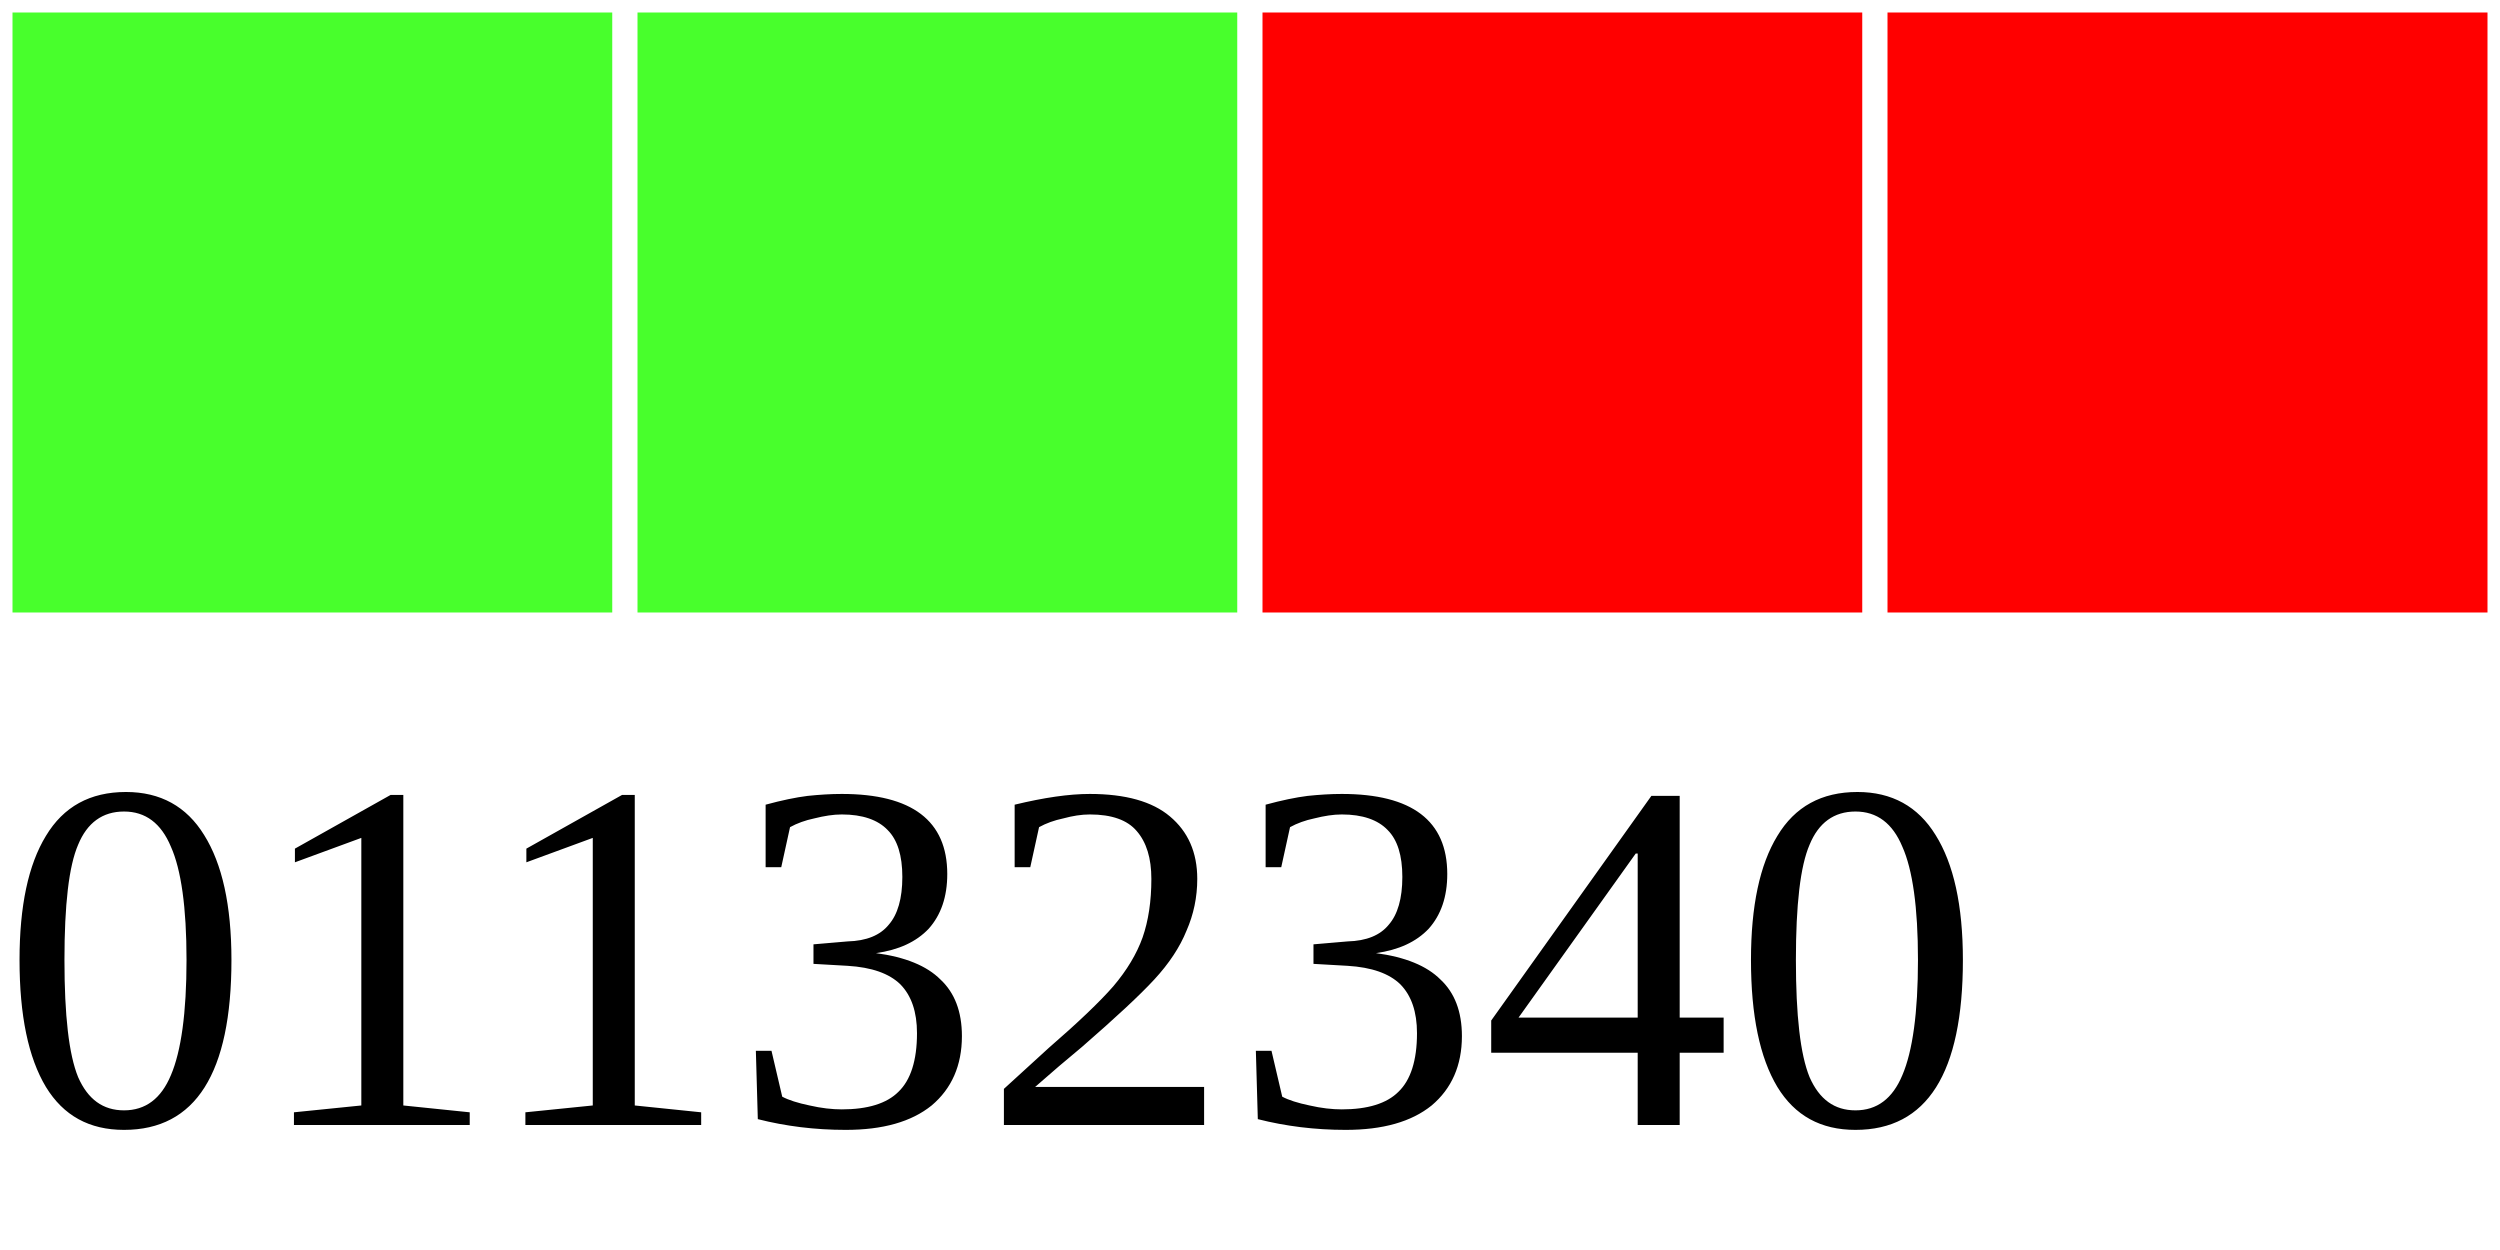
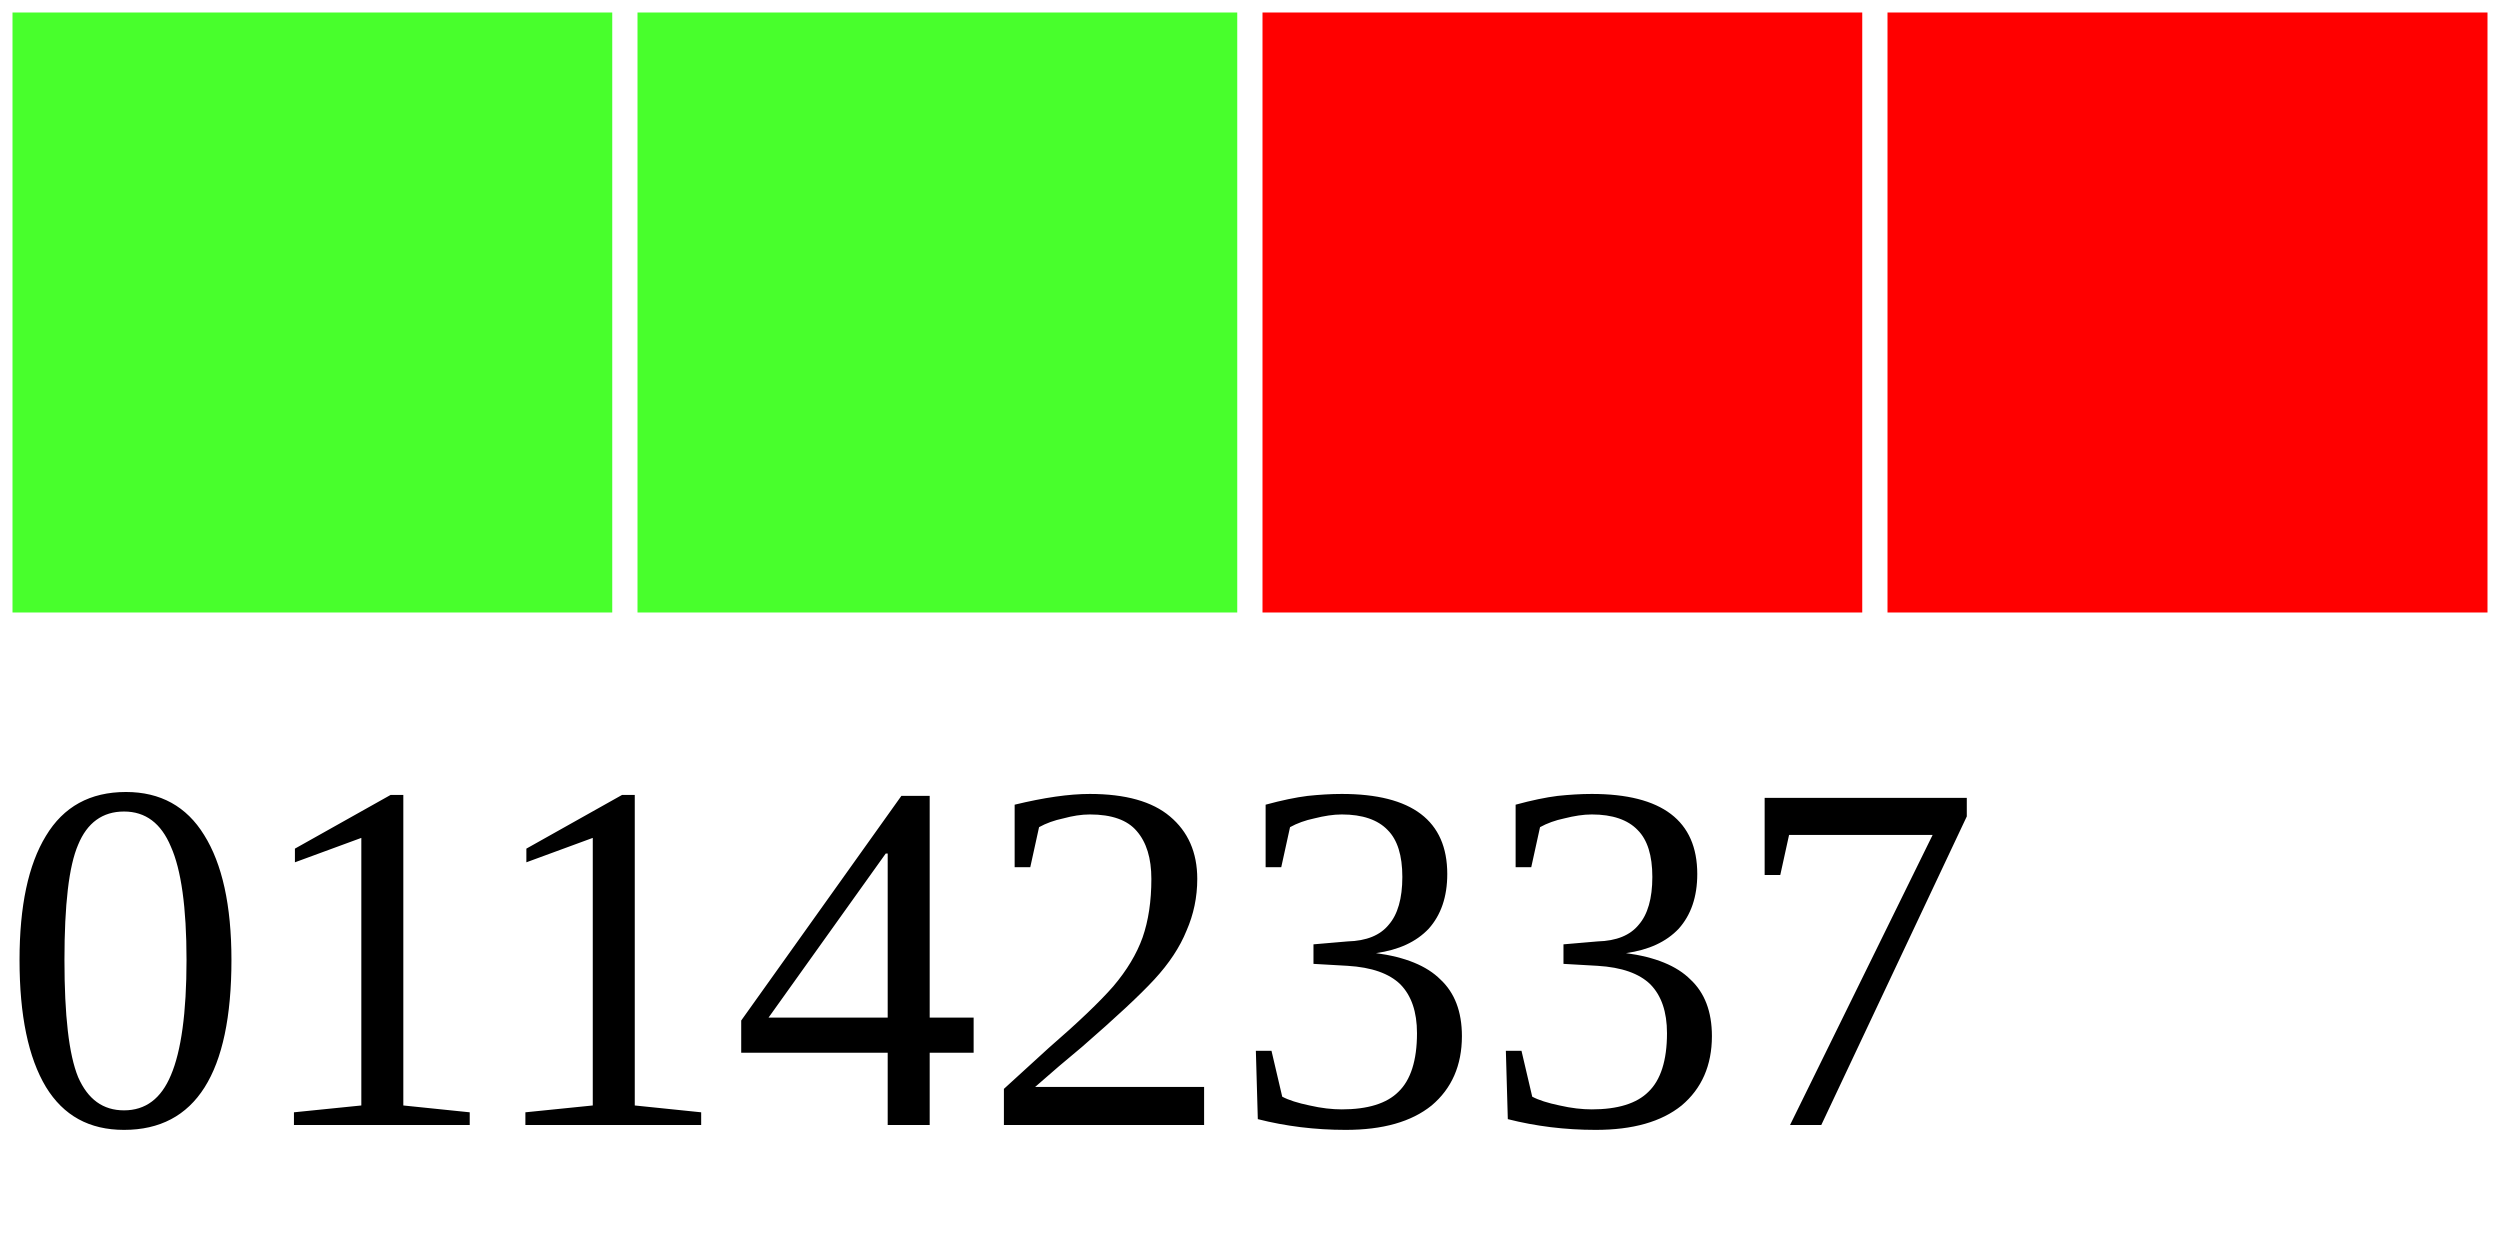
<svg xmlns="http://www.w3.org/2000/svg" width="40" height="20">
  <g>
    <rect width="10" height="10" style="fill:#48FF2C;stroke-width:0.4;stroke:rgb(255,255,255)" x="0" />
    <rect width="10" height="10" style="fill:#48FF2C;stroke-width:0.4;stroke:rgb(255,255,255)" x="10" />
    <rect width="10" height="10" style="fill:#FF0000;stroke-width:0.4;stroke:rgb(255,255,255)" x="20" />
    <rect width="10" height="10" style="fill:#FF0000;stroke-width:0.4;stroke:rgb(255,255,255)" x="30" />
-     <text x="0" y="18" fill="black" font-size="8">01132340</text>
+     <text x="0" y="18" fill="black" font-size="8">01142337</text>
  </g>
</svg>
